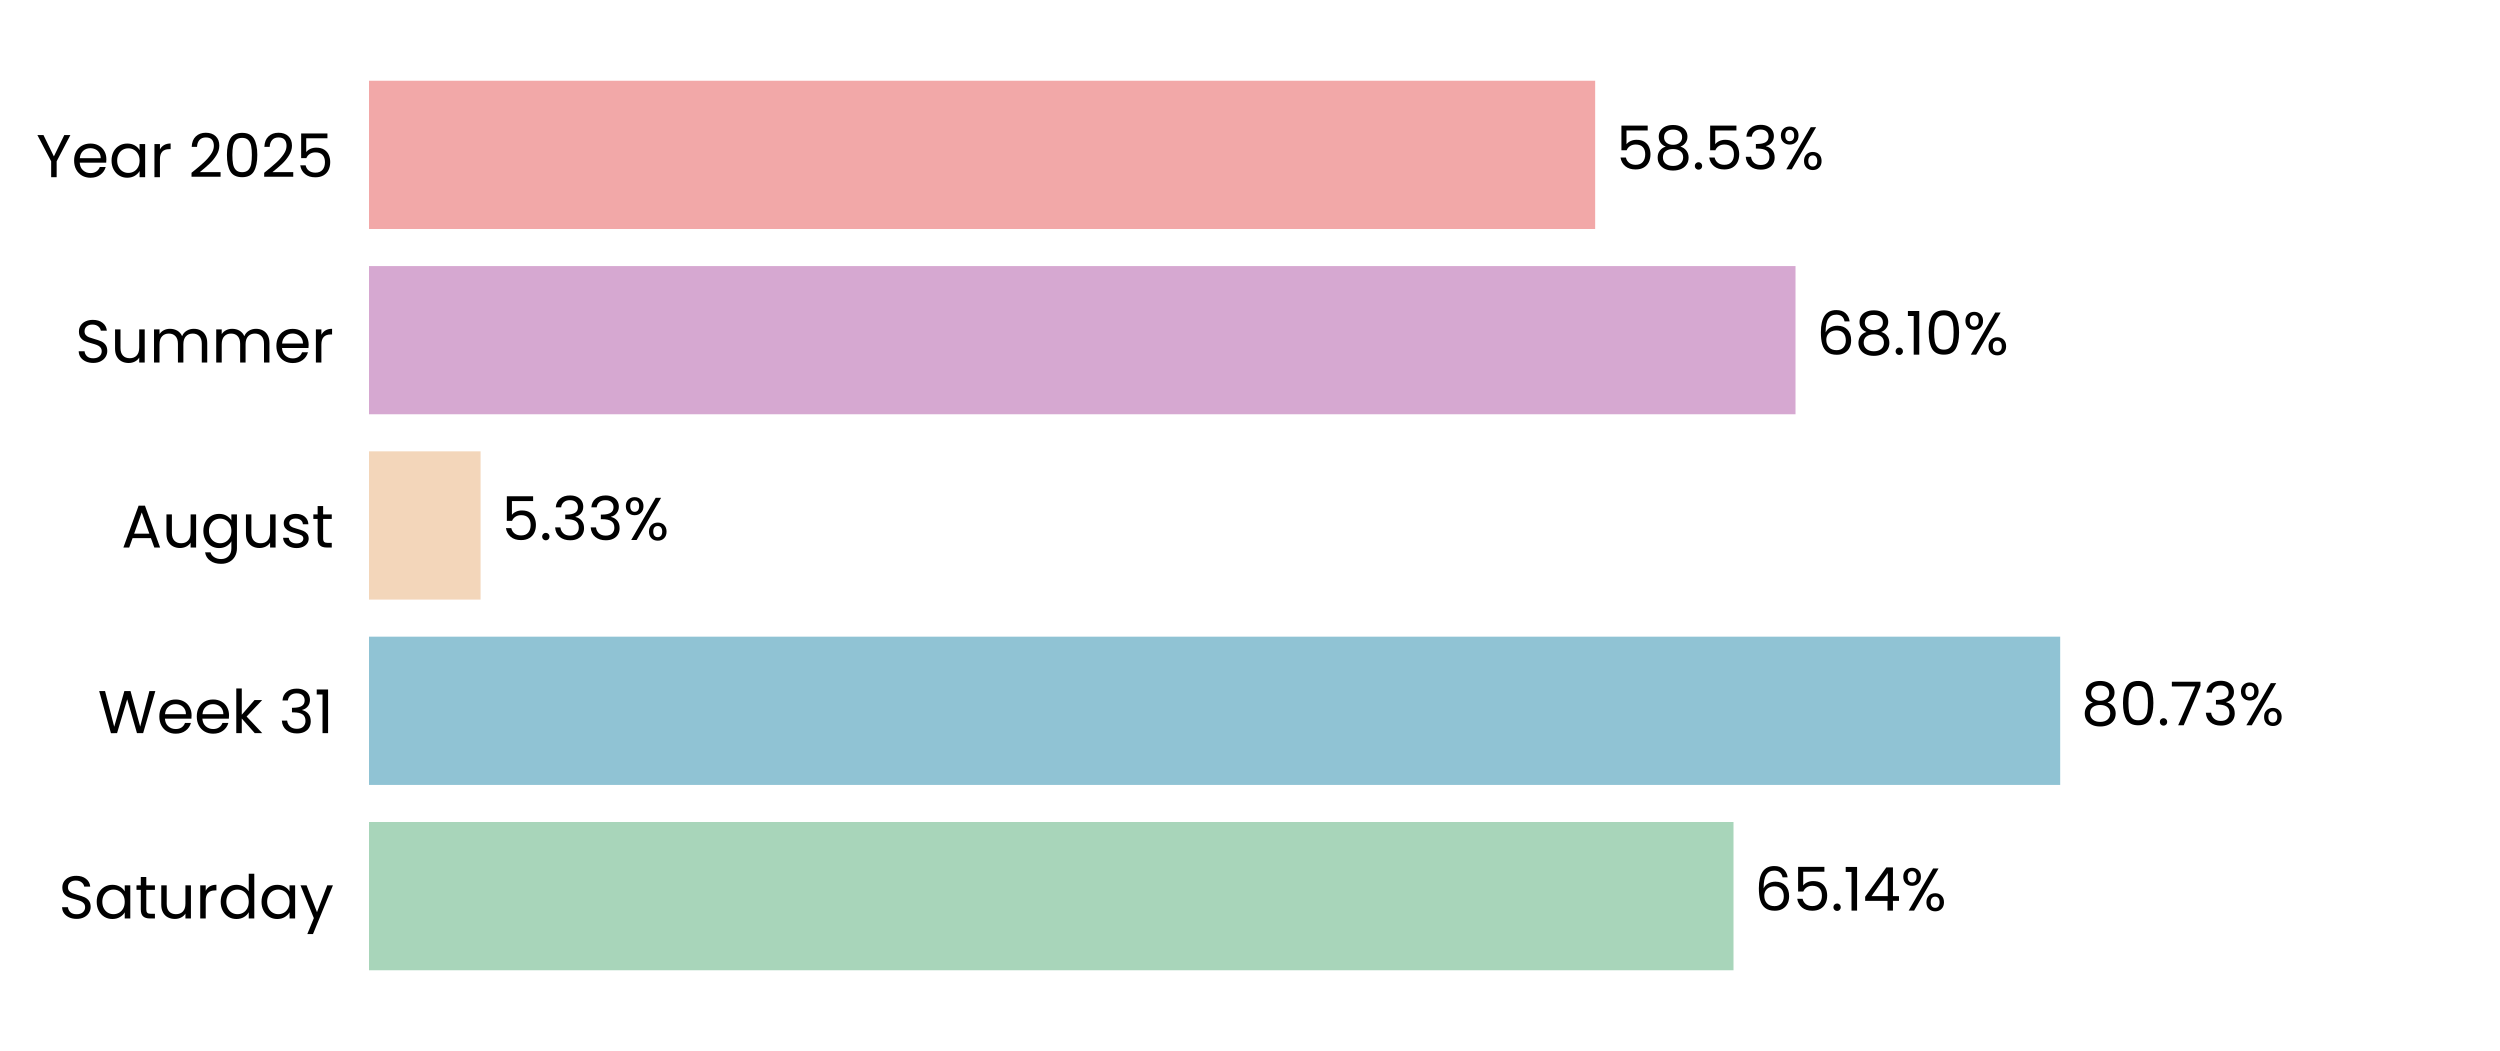
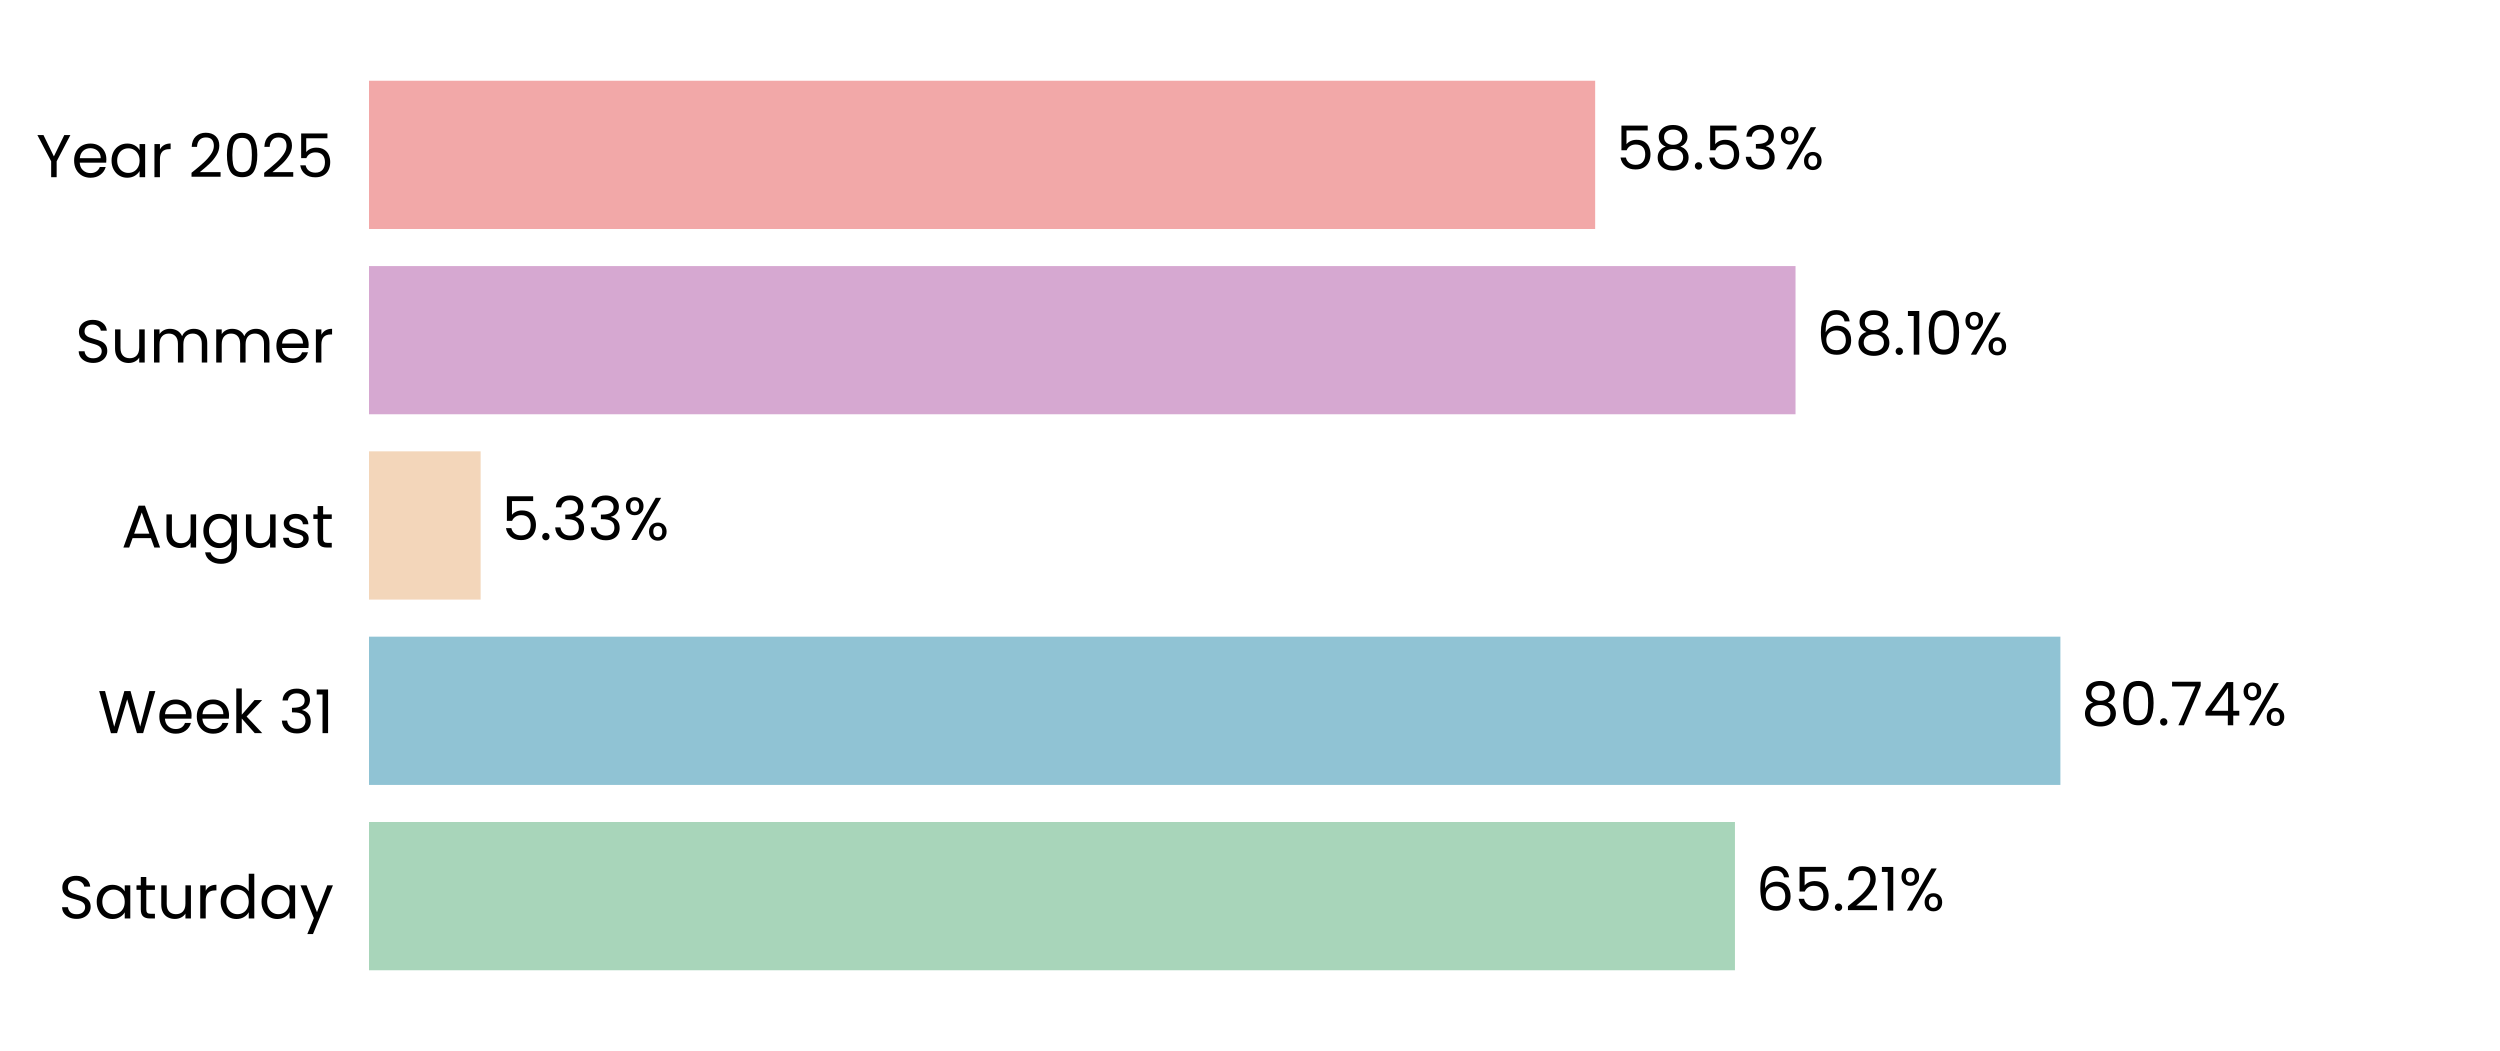
<svg xmlns="http://www.w3.org/2000/svg" xmlns:xlink="http://www.w3.org/1999/xlink" width="496.691pt" height="208.8pt" viewBox="0 0 496.691 208.8" version="1.1">
  <defs>
    <style type="text/css">*{stroke-linejoin: round; stroke-linecap: butt}</style>
  </defs>
  <g id="figure_1">
    <g id="patch_1">
      <path d="M 0 208.8  L 496.691 208.8  L 496.691 0  L 0 0  L 0 208.8  z " style="fill: none" />
    </g>
    <g id="axes_1">
      <g id="patch_2">
        <path d="M 73.311 201.6  L 489.491 201.6  L 489.491 7.2  L 73.311 7.2  L 73.311 201.6  z " style="fill: none" />
      </g>
      <g id="patch_3">
-         <path d="M 73.311 192.764  L 344.406 192.764  L 344.406 163.309  L 73.311 163.309  z " clip-path="url(#p38c6eb3bb8)" style="fill: #a8d5ba" />
+         <path d="M 73.311 192.764  L 344.695 192.764  L 344.695 163.309  L 73.311 163.309  z " clip-path="url(#p1e27dad391)" style="fill: #a8d5ba" />
      </g>
      <g id="patch_4">
-         <path d="M 73.311 155.945  L 409.311 155.945  L 409.311 126.491  L 73.311 126.491  z " clip-path="url(#p38c6eb3bb8)" style="fill: #90c3d4" />
+         <path d="M 73.311 155.945  L 409.352 155.945  L 409.352 126.491  L 73.311 126.491  z " clip-path="url(#p1e27dad391)" style="fill: #90c3d4" />
      </g>
      <g id="patch_5">
-         <path d="M 73.311 119.127  L 95.481 119.127  L 95.481 89.673  L 73.311 89.673  z " clip-path="url(#p38c6eb3bb8)" style="fill: #f3d6ba" />
+         <path d="M 73.311 119.127  L 95.491 119.127  L 95.491 89.673  L 73.311 89.673  z " clip-path="url(#p1e27dad391)" style="fill: #f3d6ba" />
      </g>
      <g id="patch_6">
-         <path d="M 73.311 82.309  L 356.727 82.309  L 356.727 52.855  L 73.311 52.855  z " clip-path="url(#p38c6eb3bb8)" style="fill: #d6a8d1" />
+         <path d="M 73.311 82.309  L 356.73 82.309  L 356.73 52.855  L 73.311 52.855  z " clip-path="url(#p1e27dad391)" style="fill: #d6a8d1" />
      </g>
      <g id="patch_7">
-         <path d="M 73.311 45.491  L 316.921 45.491  L 316.921 16.036  L 73.311 16.036  z " clip-path="url(#p38c6eb3bb8)" style="fill: #f2a8a8" />
+         <path d="M 73.311 45.491  L 316.921 45.491  L 316.921 16.036  L 73.311 16.036  z " clip-path="url(#p1e27dad391)" style="fill: #f2a8a8" />
      </g>
      <g id="matplotlib.axis_1">
        <g id="ytick_1">
          <g id="text_1">
            <g transform="translate(11.65312 182.4764) scale(0.12 -0.12)">
              <defs>
                <path id="Poppins-Regular-53" d="M 1907 -45  Q 1466 -45 1117 112  Q 768 269 569 547  Q 371 826 365 1190  L 986 1190  Q 1018 877 1245 662  Q 1472 448 1907 448  Q 2323 448 2563 656  Q 2803 864 2803 1190  Q 2803 1446 2662 1606  Q 2522 1766 2310 1849  Q 2099 1933 1741 2029  Q 1299 2144 1033 2259  Q 768 2374 579 2620  Q 390 2867 390 3283  Q 390 3648 576 3929  Q 762 4211 1098 4364  Q 1434 4518 1869 4518  Q 2496 4518 2896 4204  Q 3296 3891 3347 3373  L 2707 3373  Q 2675 3629 2438 3824  Q 2202 4019 1811 4019  Q 1446 4019 1216 3830  Q 986 3642 986 3302  Q 986 3059 1123 2905  Q 1261 2752 1462 2672  Q 1664 2592 2029 2490  Q 2470 2368 2739 2249  Q 3008 2131 3200 1884  Q 3392 1638 3392 1216  Q 3392 890 3219 602  Q 3046 314 2707 134  Q 2368 -45 1907 -45  z " transform="scale(0.015625)" />
                <path id="Poppins-Regular-61" d="M 275 1766  Q 275 2304 492 2710  Q 710 3117 1091 3341  Q 1472 3565 1939 3565  Q 2400 3565 2739 3366  Q 3078 3168 3245 2867  L 3245 3507  L 3834 3507  L 3834 0  L 3245 0  L 3245 653  Q 3072 346 2729 144  Q 2387 -58 1933 -58  Q 1466 -58 1088 172  Q 710 403 492 819  Q 275 1235 275 1766  z M 3245 1760  Q 3245 2157 3085 2451  Q 2925 2746 2653 2902  Q 2381 3059 2054 3059  Q 1728 3059 1459 2905  Q 1190 2752 1030 2457  Q 870 2163 870 1766  Q 870 1363 1030 1065  Q 1190 768 1459 611  Q 1728 454 2054 454  Q 2381 454 2653 611  Q 2925 768 3085 1065  Q 3245 1363 3245 1760  z " transform="scale(0.015625)" />
                <path id="Poppins-Regular-74" d="M 1203 3027  L 1203 960  Q 1203 704 1312 598  Q 1421 493 1690 493  L 2118 493  L 2118 0  L 1594 0  Q 1107 0 864 224  Q 621 448 621 960  L 621 3027  L 166 3027  L 166 3507  L 621 3507  L 621 4390  L 1203 4390  L 1203 3507  L 2118 3507  L 2118 3027  L 1203 3027  z " transform="scale(0.015625)" />
                <path id="Poppins-Regular-75" d="M 3603 3507  L 3603 0  L 3021 0  L 3021 518  Q 2854 250 2556 99  Q 2259 -51 1901 -51  Q 1491 -51 1164 118  Q 838 288 649 627  Q 461 966 461 1453  L 461 3507  L 1037 3507  L 1037 1530  Q 1037 1011 1299 732  Q 1562 454 2016 454  Q 2483 454 2752 742  Q 3021 1030 3021 1581  L 3021 3507  L 3603 3507  z " transform="scale(0.015625)" />
                <path id="Poppins-Regular-72" d="M 1075 2938  Q 1229 3238 1513 3404  Q 1798 3571 2208 3571  L 2208 2970  L 2054 2970  Q 1075 2970 1075 1907  L 1075 0  L 493 0  L 493 3507  L 1075 3507  L 1075 2938  z " transform="scale(0.015625)" />
                <path id="Poppins-Regular-64" d="M 275 1766  Q 275 2304 492 2710  Q 710 3117 1091 3341  Q 1472 3565 1946 3565  Q 2355 3565 2707 3376  Q 3059 3187 3245 2880  L 3245 4736  L 3834 4736  L 3834 0  L 3245 0  L 3245 659  Q 3072 346 2733 144  Q 2394 -58 1939 -58  Q 1472 -58 1091 172  Q 710 403 492 819  Q 275 1235 275 1766  z M 3245 1760  Q 3245 2157 3085 2451  Q 2925 2746 2653 2902  Q 2381 3059 2054 3059  Q 1728 3059 1459 2905  Q 1190 2752 1030 2457  Q 870 2163 870 1766  Q 870 1363 1030 1065  Q 1190 768 1459 611  Q 1728 454 2054 454  Q 2381 454 2653 611  Q 2925 768 3085 1065  Q 3245 1363 3245 1760  z " transform="scale(0.015625)" />
                <path id="Poppins-Regular-79" d="M 3514 3507  L 1402 -1651  L 800 -1651  L 1491 38  L 77 3507  L 723 3507  L 1824 666  L 2912 3507  L 3514 3507  z " transform="scale(0.015625)" />
              </defs>
              <use xlink:href="#Poppins-Regular-53" />
              <use xlink:href="#Poppins-Regular-61" transform="translate(58.7 0)" />
              <use xlink:href="#Poppins-Regular-74" transform="translate(126.3 0)" />
              <use xlink:href="#Poppins-Regular-75" transform="translate(162.7 0)" />
              <use xlink:href="#Poppins-Regular-72" transform="translate(226.7 0)" />
              <use xlink:href="#Poppins-Regular-64" transform="translate(264 0)" />
              <use xlink:href="#Poppins-Regular-61" transform="translate(331.5999 0)" />
              <use xlink:href="#Poppins-Regular-79" transform="translate(399.1999 0)" />
            </g>
          </g>
        </g>
        <g id="ytick_2">
          <g id="text_2">
            <g transform="translate(19.42687 145.6582) scale(0.12 -0.12)">
              <defs>
                <path id="Poppins-Regular-57" d="M 6099 4461  L 4806 0  L 4154 0  L 3117 3590  L 2042 0  L 1395 -6  L 147 4461  L 768 4461  L 1741 678  L 2816 4461  L 3469 4461  L 4493 691  L 5472 4461  L 6099 4461  z " transform="scale(0.015625)" />
                <path id="Poppins-Regular-65" d="M 3693 1888  Q 3693 1722 3674 1536  L 870 1536  Q 902 1018 1225 726  Q 1549 435 2010 435  Q 2387 435 2640 611  Q 2893 787 2995 1082  L 3622 1082  Q 3482 576 3059 259  Q 2637 -58 2010 -58  Q 1510 -58 1116 166  Q 723 390 499 803  Q 275 1216 275 1760  Q 275 2304 492 2713  Q 710 3123 1104 3344  Q 1498 3565 2010 3565  Q 2509 3565 2893 3347  Q 3277 3130 3485 2749  Q 3693 2368 3693 1888  z M 3091 2010  Q 3091 2342 2944 2582  Q 2797 2822 2544 2947  Q 2291 3072 1984 3072  Q 1542 3072 1232 2790  Q 922 2509 877 2010  L 3091 2010  z " transform="scale(0.015625)" />
                <path id="Poppins-Regular-6b" d="M 2451 0  L 1075 1549  L 1075 0  L 493 0  L 493 4736  L 1075 4736  L 1075 1952  L 2426 3507  L 3238 3507  L 1587 1760  L 3245 0  L 2451 0  z " transform="scale(0.015625)" />
                <path id="Poppins-Regular-20" transform="scale(0.015625)" />
                <path id="Poppins-Regular-33" d="M 384 3462  Q 429 4051 838 4384  Q 1248 4717 1901 4717  Q 2336 4717 2653 4560  Q 2970 4403 3133 4134  Q 3296 3866 3296 3526  Q 3296 3130 3069 2842  Q 2842 2554 2477 2470  L 2477 2438  Q 2893 2336 3136 2035  Q 3379 1734 3379 1248  Q 3379 883 3212 592  Q 3046 301 2713 134  Q 2381 -32 1914 -32  Q 1235 -32 800 323  Q 365 678 314 1331  L 877 1331  Q 922 947 1190 704  Q 1459 461 1907 461  Q 2355 461 2588 694  Q 2822 928 2822 1299  Q 2822 1779 2502 1990  Q 2182 2202 1536 2202  L 1389 2202  L 1389 2688  L 1542 2688  Q 2131 2694 2432 2883  Q 2733 3072 2733 3469  Q 2733 3808 2512 4013  Q 2291 4218 1882 4218  Q 1485 4218 1241 4013  Q 998 3808 954 3462  L 384 3462  z " transform="scale(0.015625)" />
                <path id="Poppins-Regular-31" d="M 243 4096  L 243 4627  L 1446 4627  L 1446 0  L 858 0  L 858 4096  L 243 4096  z " transform="scale(0.015625)" />
              </defs>
              <use xlink:href="#Poppins-Regular-57" />
              <use xlink:href="#Poppins-Regular-65" transform="translate(97.59999 0)" />
              <use xlink:href="#Poppins-Regular-65" transform="translate(159.6 0)" />
              <use xlink:href="#Poppins-Regular-6b" transform="translate(221.6 0)" />
              <use xlink:href="#Poppins-Regular-20" transform="translate(273.0999 0)" />
              <use xlink:href="#Poppins-Regular-33" transform="translate(299.7999 0)" />
              <use xlink:href="#Poppins-Regular-31" transform="translate(358.6999 0)" />
            </g>
          </g>
        </g>
        <g id="ytick_3">
          <g id="text_3">
            <g transform="translate(24.11812 108.78) scale(0.12 -0.12)">
              <defs>
                <path id="Poppins-Regular-41" d="M 3130 992  L 1184 992  L 826 0  L 211 0  L 1824 4435  L 2496 4435  L 4102 0  L 3488 0  L 3130 992  z M 2963 1466  L 2157 3718  L 1350 1466  L 2963 1466  z " transform="scale(0.015625)" />
                <path id="Poppins-Regular-67" d="M 1939 3565  Q 2394 3565 2736 3366  Q 3078 3168 3245 2867  L 3245 3507  L 3834 3507  L 3834 -77  Q 3834 -557 3629 -931  Q 3424 -1306 3043 -1517  Q 2662 -1728 2157 -1728  Q 1466 -1728 1005 -1401  Q 544 -1075 461 -512  L 1037 -512  Q 1133 -832 1433 -1027  Q 1734 -1222 2157 -1222  Q 2637 -1222 2941 -921  Q 3245 -621 3245 -77  L 3245 659  Q 3072 352 2733 147  Q 2394 -58 1939 -58  Q 1472 -58 1091 172  Q 710 403 492 819  Q 275 1235 275 1766  Q 275 2304 492 2710  Q 710 3117 1091 3341  Q 1472 3565 1939 3565  z M 3245 1760  Q 3245 2157 3085 2451  Q 2925 2746 2653 2902  Q 2381 3059 2054 3059  Q 1728 3059 1459 2905  Q 1190 2752 1030 2457  Q 870 2163 870 1766  Q 870 1363 1030 1065  Q 1190 768 1459 611  Q 1728 454 2054 454  Q 2381 454 2653 611  Q 2925 768 3085 1065  Q 3245 1363 3245 1760  z " transform="scale(0.015625)" />
                <path id="Poppins-Regular-73" d="M 1734 -58  Q 1331 -58 1011 80  Q 691 218 505 464  Q 320 710 301 1030  L 902 1030  Q 928 768 1149 601  Q 1370 435 1728 435  Q 2061 435 2253 582  Q 2445 730 2445 954  Q 2445 1184 2240 1296  Q 2035 1408 1606 1517  Q 1216 1619 969 1724  Q 723 1830 547 2038  Q 371 2246 371 2586  Q 371 2854 531 3078  Q 691 3302 985 3433  Q 1280 3565 1658 3565  Q 2240 3565 2598 3270  Q 2957 2976 2982 2464  L 2400 2464  Q 2381 2739 2179 2905  Q 1978 3072 1638 3072  Q 1325 3072 1139 2937  Q 954 2803 954 2586  Q 954 2413 1066 2301  Q 1178 2189 1347 2121  Q 1517 2054 1818 1971  Q 2195 1869 2432 1769  Q 2669 1670 2838 1472  Q 3008 1274 3014 954  Q 3014 666 2854 435  Q 2694 205 2403 73  Q 2112 -58 1734 -58  z " transform="scale(0.015625)" />
              </defs>
              <use xlink:href="#Poppins-Regular-41" />
              <use xlink:href="#Poppins-Regular-75" transform="translate(67.39999 0)" />
              <use xlink:href="#Poppins-Regular-67" transform="translate(131.4 0)" />
              <use xlink:href="#Poppins-Regular-75" transform="translate(199 0)" />
              <use xlink:href="#Poppins-Regular-73" transform="translate(263 0)" />
              <use xlink:href="#Poppins-Regular-74" transform="translate(315.2 0)" />
            </g>
          </g>
        </g>
        <g id="ytick_4">
          <g id="text_4">
            <g transform="translate(14.95125 72.02182) scale(0.12 -0.12)">
              <defs>
                <path id="Poppins-Regular-6d" d="M 4710 3571  Q 5120 3571 5440 3401  Q 5760 3232 5945 2893  Q 6131 2554 6131 2067  L 6131 0  L 5555 0  L 5555 1984  Q 5555 2509 5296 2787  Q 5037 3066 4595 3066  Q 4141 3066 3872 2774  Q 3603 2483 3603 1933  L 3603 0  L 3027 0  L 3027 1984  Q 3027 2509 2768 2787  Q 2509 3066 2067 3066  Q 1613 3066 1344 2774  Q 1075 2483 1075 1933  L 1075 0  L 493 0  L 493 3507  L 1075 3507  L 1075 3002  Q 1248 3277 1539 3424  Q 1830 3571 2182 3571  Q 2624 3571 2963 3372  Q 3302 3174 3469 2790  Q 3616 3162 3955 3366  Q 4294 3571 4710 3571  z " transform="scale(0.015625)" />
              </defs>
              <use xlink:href="#Poppins-Regular-53" />
              <use xlink:href="#Poppins-Regular-75" transform="translate(58.7 0)" />
              <use xlink:href="#Poppins-Regular-6d" transform="translate(122.7 0)" />
              <use xlink:href="#Poppins-Regular-6d" transform="translate(225.7 0)" />
              <use xlink:href="#Poppins-Regular-65" transform="translate(328.7 0)" />
              <use xlink:href="#Poppins-Regular-72" transform="translate(390.6999 0)" />
            </g>
          </g>
        </g>
        <g id="ytick_5">
          <g id="text_5">
            <g transform="translate(7.2 35.20364) scale(0.12 -0.12)">
              <defs>
                <path id="Poppins-Regular-59" d="M 3616 4461  L 2163 1683  L 2163 0  L 1581 0  L 1581 1683  L 122 4461  L 768 4461  L 1869 2202  L 2970 4461  L 3616 4461  z " transform="scale(0.015625)" />
                <path id="Poppins-Regular-32" d="M 326 467  Q 1139 1120 1600 1539  Q 2061 1958 2377 2416  Q 2694 2874 2694 3315  Q 2694 3731 2492 3971  Q 2291 4211 1843 4211  Q 1408 4211 1168 3939  Q 928 3667 909 3213  L 346 3213  Q 371 3930 780 4320  Q 1190 4710 1837 4710  Q 2496 4710 2883 4345  Q 3270 3981 3270 3341  Q 3270 2810 2953 2307  Q 2637 1805 2233 1424  Q 1830 1043 1203 538  L 3405 538  L 3405 51  L 326 51  L 326 467  z " transform="scale(0.015625)" />
                <path id="Poppins-Regular-30" d="M 397 2362  Q 397 3462 755 4080  Q 1114 4698 2010 4698  Q 2899 4698 3257 4080  Q 3616 3462 3616 2362  Q 3616 1242 3257 621  Q 2899 0 2010 0  Q 1114 0 755 621  Q 397 1242 397 2362  z M 3040 2362  Q 3040 2918 2966 3305  Q 2893 3693 2665 3929  Q 2438 4166 2010 4166  Q 1574 4166 1347 3929  Q 1120 3693 1046 3305  Q 973 2918 973 2362  Q 973 1786 1046 1395  Q 1120 1005 1347 768  Q 1574 531 2010 531  Q 2438 531 2665 768  Q 2893 1005 2966 1395  Q 3040 1786 3040 2362  z " transform="scale(0.015625)" />
                <path id="Poppins-Regular-35" d="M 3347 4122  L 1101 4122  L 1101 2662  Q 1248 2867 1536 2998  Q 1824 3130 2157 3130  Q 2688 3130 3021 2909  Q 3354 2688 3498 2339  Q 3642 1990 3642 1600  Q 3642 1139 3469 774  Q 3296 410 2941 198  Q 2586 -13 2061 -13  Q 1389 -13 973 332  Q 557 678 467 1254  L 1037 1254  Q 1120 890 1389 685  Q 1658 480 2067 480  Q 2573 480 2829 784  Q 3085 1088 3085 1587  Q 3085 2086 2829 2358  Q 2573 2630 2074 2630  Q 1734 2630 1481 2467  Q 1229 2304 1114 2022  L 563 2022  L 563 4634  L 3347 4634  L 3347 4122  z " transform="scale(0.015625)" />
              </defs>
              <use xlink:href="#Poppins-Regular-59" />
              <use xlink:href="#Poppins-Regular-65" transform="translate(58.39999 0)" />
              <use xlink:href="#Poppins-Regular-61" transform="translate(120.4 0)" />
              <use xlink:href="#Poppins-Regular-72" transform="translate(188 0)" />
              <use xlink:href="#Poppins-Regular-20" transform="translate(225.3 0)" />
              <use xlink:href="#Poppins-Regular-32" transform="translate(252 0)" />
              <use xlink:href="#Poppins-Regular-30" transform="translate(309.4999 0)" />
              <use xlink:href="#Poppins-Regular-32" transform="translate(372.2999 0)" />
              <use xlink:href="#Poppins-Regular-35" transform="translate(429.7999 0)" />
            </g>
          </g>
        </g>
      </g>
      <g id="text_6">
-         <g transform="translate(348.5681 180.9164) scale(0.12 -0.12)">
+         <g transform="translate(348.8571 180.9164) scale(0.12 -0.12)">
          <defs>
            <path id="Poppins-Regular-36" d="M 2976 3526  Q 2835 4237 2099 4237  Q 1530 4237 1248 3798  Q 966 3360 973 2355  Q 1120 2688 1462 2877  Q 1805 3066 2227 3066  Q 2886 3066 3280 2656  Q 3674 2246 3674 1523  Q 3674 1088 3504 742  Q 3334 397 2992 192  Q 2650 -13 2163 -13  Q 1504 -13 1133 281  Q 762 576 614 1094  Q 467 1613 467 2374  Q 467 4723 2106 4723  Q 2733 4723 3091 4384  Q 3450 4045 3514 3526  L 2976 3526  z M 2106 2573  Q 1830 2573 1587 2461  Q 1344 2349 1193 2121  Q 1043 1894 1043 1568  Q 1043 1082 1324 778  Q 1606 474 2131 474  Q 2579 474 2844 752  Q 3110 1030 3110 1504  Q 3110 2003 2854 2288  Q 2598 2573 2106 2573  z " transform="scale(0.015625)" />
            <path id="Poppins-Regular-2e" d="M 678 -38  Q 512 -38 397 77  Q 282 192 282 358  Q 282 525 397 640  Q 512 755 678 755  Q 838 755 950 640  Q 1062 525 1062 358  Q 1062 192 950 77  Q 838 -38 678 -38  z " transform="scale(0.015625)" />
-             <path id="Poppins-Regular-34" d="M 256 1030  L 256 1472  L 2502 4582  L 3200 4582  L 3200 1536  L 3840 1536  L 3840 1030  L 3200 1030  L 3200 0  L 2624 0  L 2624 1030  L 256 1030  z M 2650 3974  L 928 1536  L 2650 1536  L 2650 3974  z " transform="scale(0.015625)" />
            <path id="Poppins-Regular-25" d="M 269 3584  Q 269 4019 531 4278  Q 794 4538 1203 4538  Q 1613 4538 1875 4278  Q 2138 4019 2138 3584  Q 2138 3142 1875 2883  Q 1613 2624 1203 2624  Q 794 2624 531 2883  Q 269 3142 269 3584  z M 4006 4467  L 1414 0  L 838 0  L 3430 4467  L 4006 4467  z M 1203 4179  Q 986 4179 861 4028  Q 736 3878 736 3584  Q 736 3290 861 3136  Q 986 2982 1203 2982  Q 1421 2982 1549 3139  Q 1677 3296 1677 3584  Q 1677 3878 1549 4028  Q 1421 4179 1203 4179  z M 2720 883  Q 2720 1325 2982 1584  Q 3245 1843 3654 1843  Q 4064 1843 4323 1584  Q 4582 1325 4582 883  Q 4582 448 4323 185  Q 4064 -77 3654 -77  Q 3245 -77 2982 182  Q 2720 442 2720 883  z M 3648 1478  Q 3430 1478 3302 1328  Q 3174 1178 3174 883  Q 3174 595 3302 444  Q 3430 294 3648 294  Q 3866 294 3994 444  Q 4122 595 4122 883  Q 4122 1178 3994 1328  Q 3866 1478 3648 1478  z " transform="scale(0.015625)" />
          </defs>
          <use xlink:href="#Poppins-Regular-36" />
          <use xlink:href="#Poppins-Regular-35" transform="translate(63.49999 0)" />
          <use xlink:href="#Poppins-Regular-2e" transform="translate(126.3 0)" />
-           <use xlink:href="#Poppins-Regular-31" transform="translate(147.3 0)" />
-           <use xlink:href="#Poppins-Regular-34" transform="translate(179.2999 0)" />
-           <use xlink:href="#Poppins-Regular-25" transform="translate(242.1999 0)" />
+           <use xlink:href="#Poppins-Regular-32" transform="translate(147.3 0)" />
+           <use xlink:href="#Poppins-Regular-31" transform="translate(204.7999 0)" />
+           <use xlink:href="#Poppins-Regular-25" transform="translate(236.7999 0)" />
        </g>
      </g>
      <g id="text_7">
-         <g transform="translate(413.4723 144.0982) scale(0.12 -0.12)">
+         <g transform="translate(413.5136 144.0982) scale(0.12 -0.12)">
          <defs>
            <path id="Poppins-Regular-38" d="M 1242 2406  Q 883 2547 691 2816  Q 499 3085 499 3469  Q 499 3814 672 4092  Q 845 4371 1187 4534  Q 1530 4698 2016 4698  Q 2502 4698 2844 4534  Q 3187 4371 3363 4092  Q 3539 3814 3539 3469  Q 3539 3098 3340 2819  Q 3142 2541 2797 2406  Q 3194 2285 3427 1981  Q 3661 1677 3661 1248  Q 3661 832 3456 521  Q 3251 211 2876 41  Q 2502 -128 2016 -128  Q 1530 -128 1162 41  Q 794 211 589 521  Q 384 832 384 1248  Q 384 1677 614 1984  Q 845 2291 1242 2406  z M 2976 3398  Q 2976 3789 2720 4000  Q 2464 4211 2016 4211  Q 1574 4211 1318 4000  Q 1062 3789 1062 3392  Q 1062 3034 1328 2816  Q 1594 2598 2016 2598  Q 2445 2598 2710 2819  Q 2976 3040 2976 3398  z M 2016 2150  Q 1542 2150 1241 1929  Q 941 1709 941 1267  Q 941 858 1232 608  Q 1523 358 2016 358  Q 2509 358 2797 608  Q 3085 858 3085 1267  Q 3085 1696 2790 1923  Q 2496 2150 2016 2150  z " transform="scale(0.015625)" />
            <path id="Poppins-Regular-37" d="M 3245 4173  L 1466 0  L 877 0  L 2682 4115  L 211 4115  L 211 4614  L 3245 4614  L 3245 4173  z " transform="scale(0.015625)" />
+             <path id="Poppins-Regular-34" d="M 256 1030  L 256 1472  L 2502 4582  L 3200 4582  L 3200 1536  L 3840 1536  L 3840 1030  L 3200 1030  L 3200 0  L 2624 0  L 2624 1030  L 256 1030  z M 2650 3974  L 928 1536  L 2650 1536  L 2650 3974  z " transform="scale(0.015625)" />
          </defs>
          <use xlink:href="#Poppins-Regular-38" />
          <use xlink:href="#Poppins-Regular-30" transform="translate(63.09999 0)" />
          <use xlink:href="#Poppins-Regular-2e" transform="translate(125.9 0)" />
          <use xlink:href="#Poppins-Regular-37" transform="translate(146.9 0)" />
-           <use xlink:href="#Poppins-Regular-33" transform="translate(201.5 0)" />
-           <use xlink:href="#Poppins-Regular-25" transform="translate(260.3999 0)" />
+           <use xlink:href="#Poppins-Regular-34" transform="translate(201.5 0)" />
+           <use xlink:href="#Poppins-Regular-25" transform="translate(264.3999 0)" />
        </g>
      </g>
      <g id="text_8">
-         <g transform="translate(99.64321 107.28) scale(0.12 -0.12)">
+         <g transform="translate(99.65254 107.28) scale(0.12 -0.12)">
          <use xlink:href="#Poppins-Regular-35" />
          <use xlink:href="#Poppins-Regular-2e" transform="translate(62.79999 0)" />
          <use xlink:href="#Poppins-Regular-33" transform="translate(83.79997 0)" />
          <use xlink:href="#Poppins-Regular-33" transform="translate(142.7 0)" />
          <use xlink:href="#Poppins-Regular-25" transform="translate(201.6 0)" />
        </g>
      </g>
      <g id="text_9">
-         <g transform="translate(360.8889 70.46182) scale(0.12 -0.12)">
+         <g transform="translate(360.892 70.46182) scale(0.12 -0.12)">
          <use xlink:href="#Poppins-Regular-36" />
          <use xlink:href="#Poppins-Regular-38" transform="translate(63.49999 0)" />
          <use xlink:href="#Poppins-Regular-2e" transform="translate(126.6 0)" />
          <use xlink:href="#Poppins-Regular-31" transform="translate(147.6 0)" />
          <use xlink:href="#Poppins-Regular-30" transform="translate(179.5999 0)" />
          <use xlink:href="#Poppins-Regular-25" transform="translate(242.3999 0)" />
        </g>
      </g>
      <g id="text_10">
-         <g transform="translate(321.0825 33.64364) scale(0.12 -0.12)">
+         <g transform="translate(321.0833 33.64364) scale(0.12 -0.12)">
          <use xlink:href="#Poppins-Regular-35" />
          <use xlink:href="#Poppins-Regular-38" transform="translate(62.79999 0)" />
          <use xlink:href="#Poppins-Regular-2e" transform="translate(125.9 0)" />
          <use xlink:href="#Poppins-Regular-35" transform="translate(146.9 0)" />
          <use xlink:href="#Poppins-Regular-33" transform="translate(209.7 0)" />
          <use xlink:href="#Poppins-Regular-25" transform="translate(268.5999 0)" />
        </g>
      </g>
    </g>
  </g>
  <defs>
-     <clipPath id="p38c6eb3bb8">
+     <clipPath id="p1e27dad391">
      <rect x="73.311" y="7.2" width="416.18" height="194.4" />
    </clipPath>
  </defs>
</svg>
